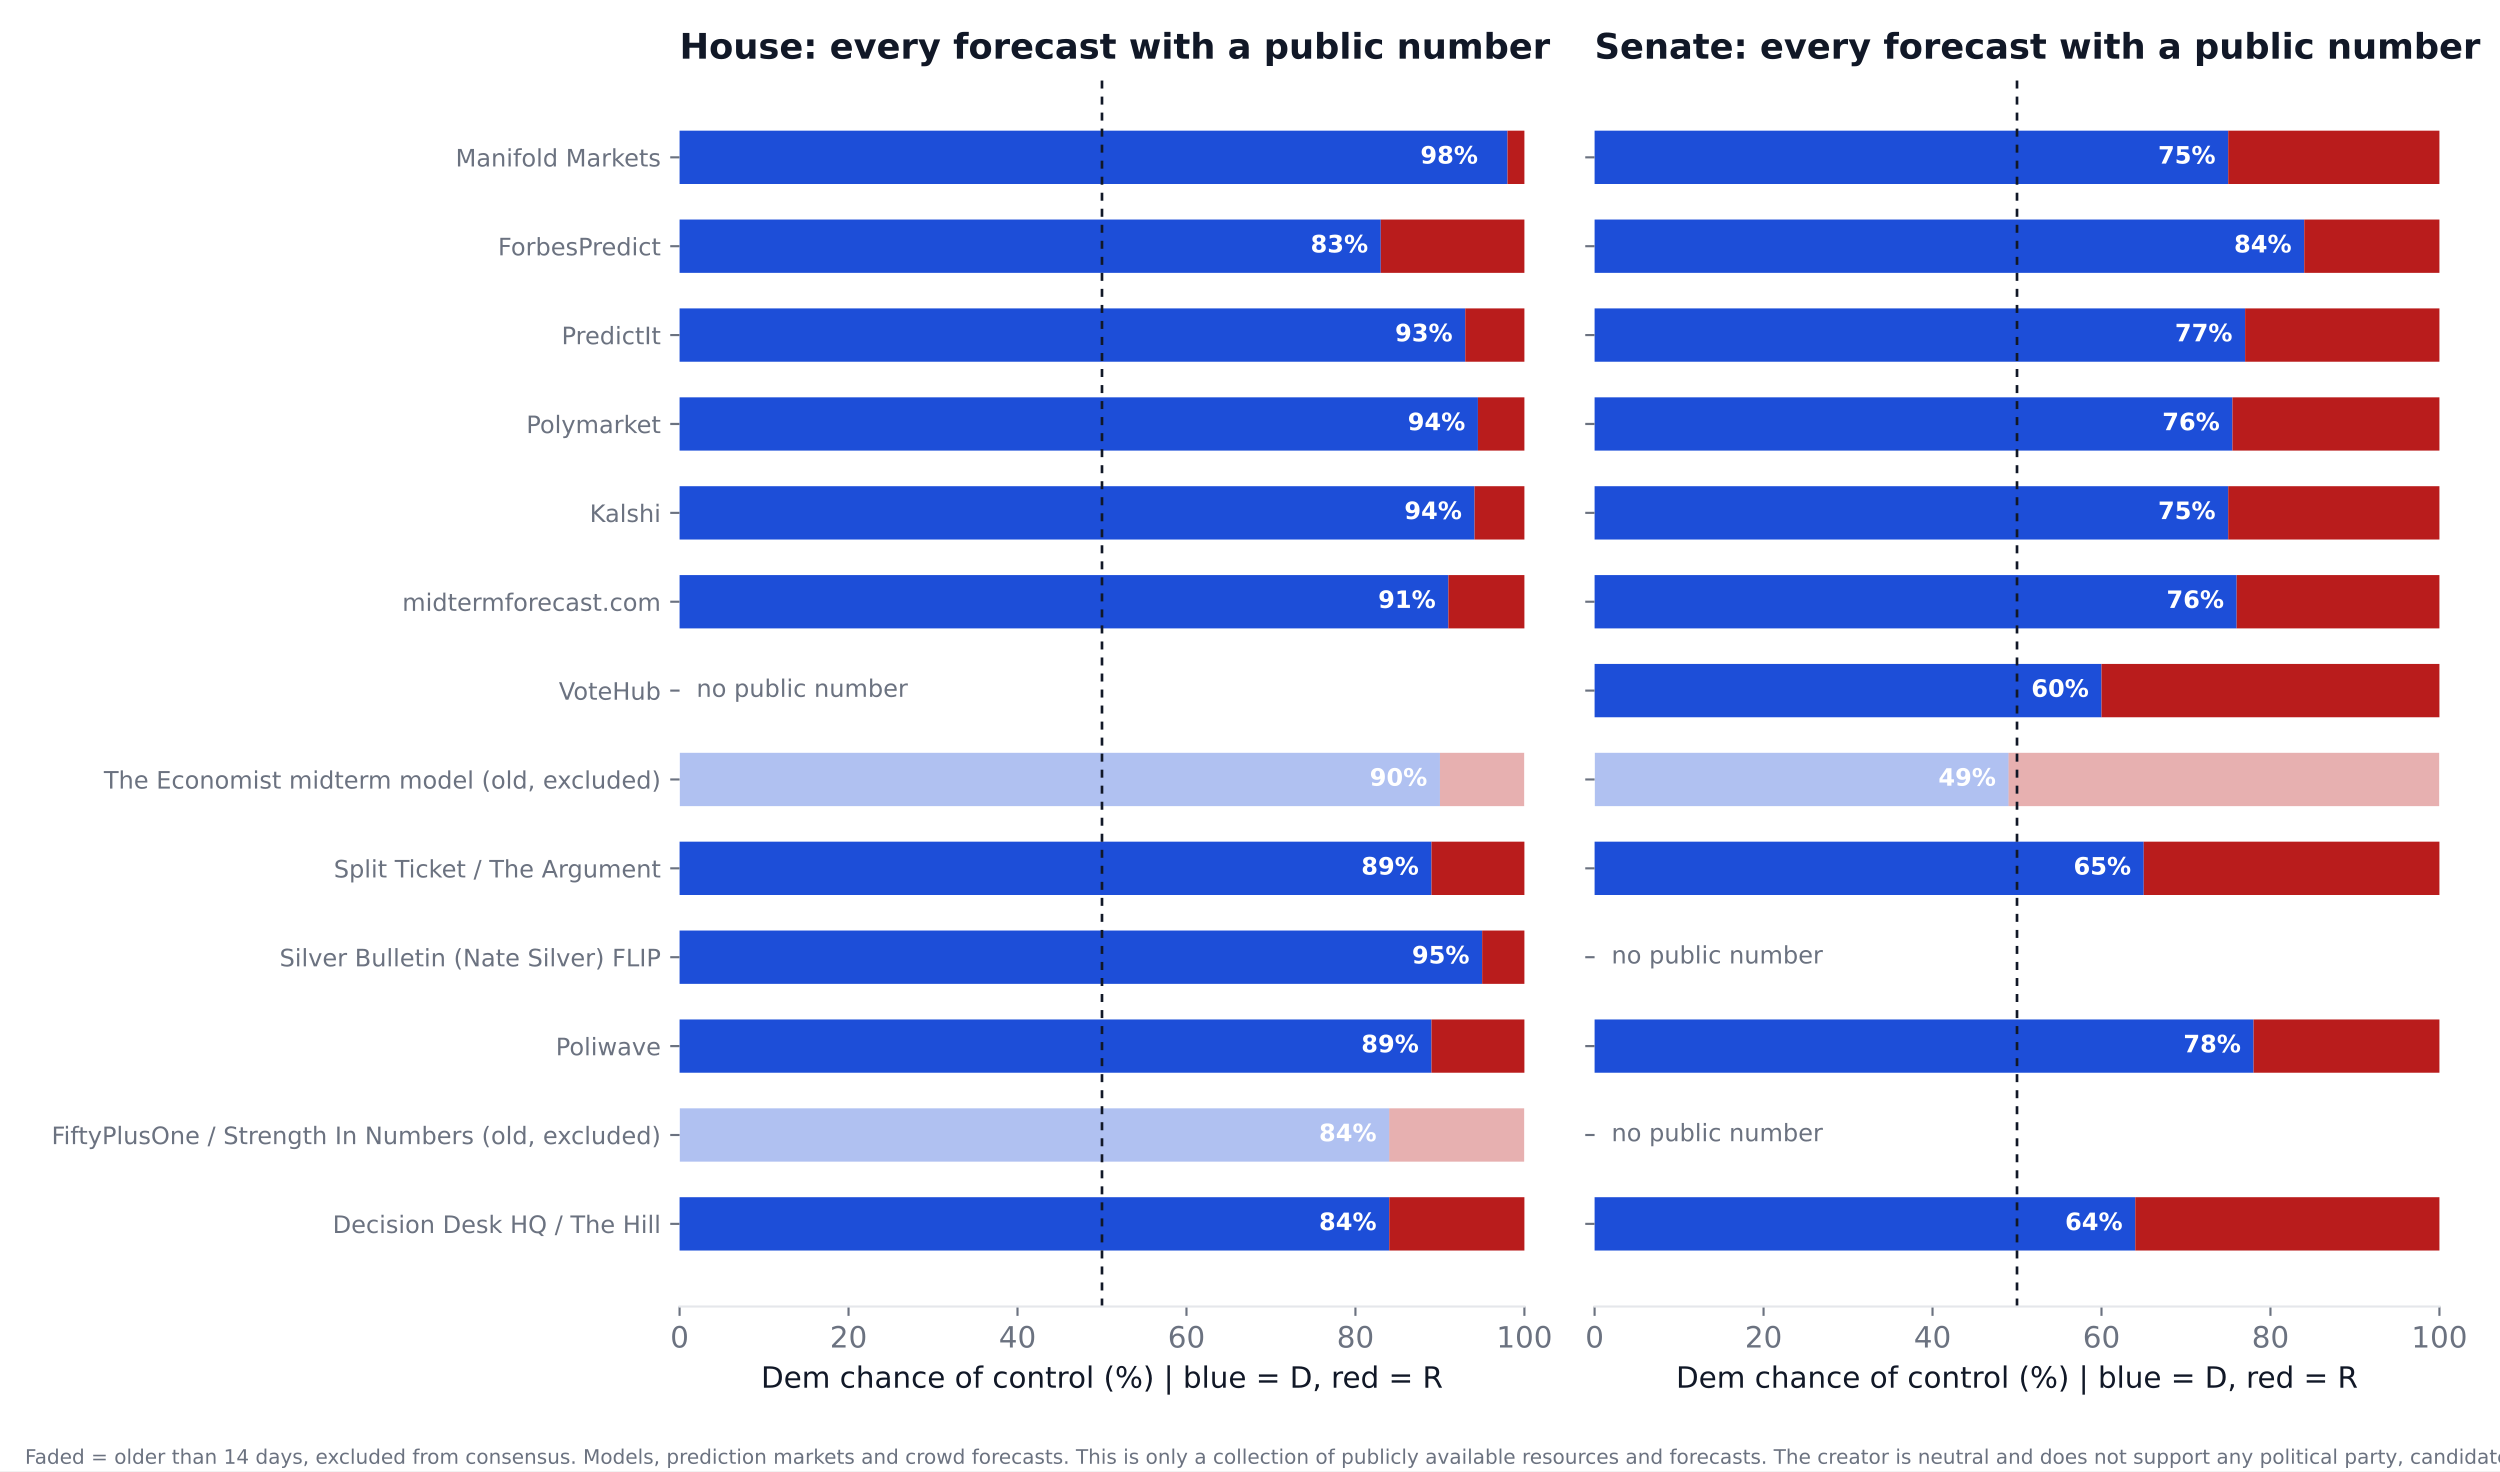
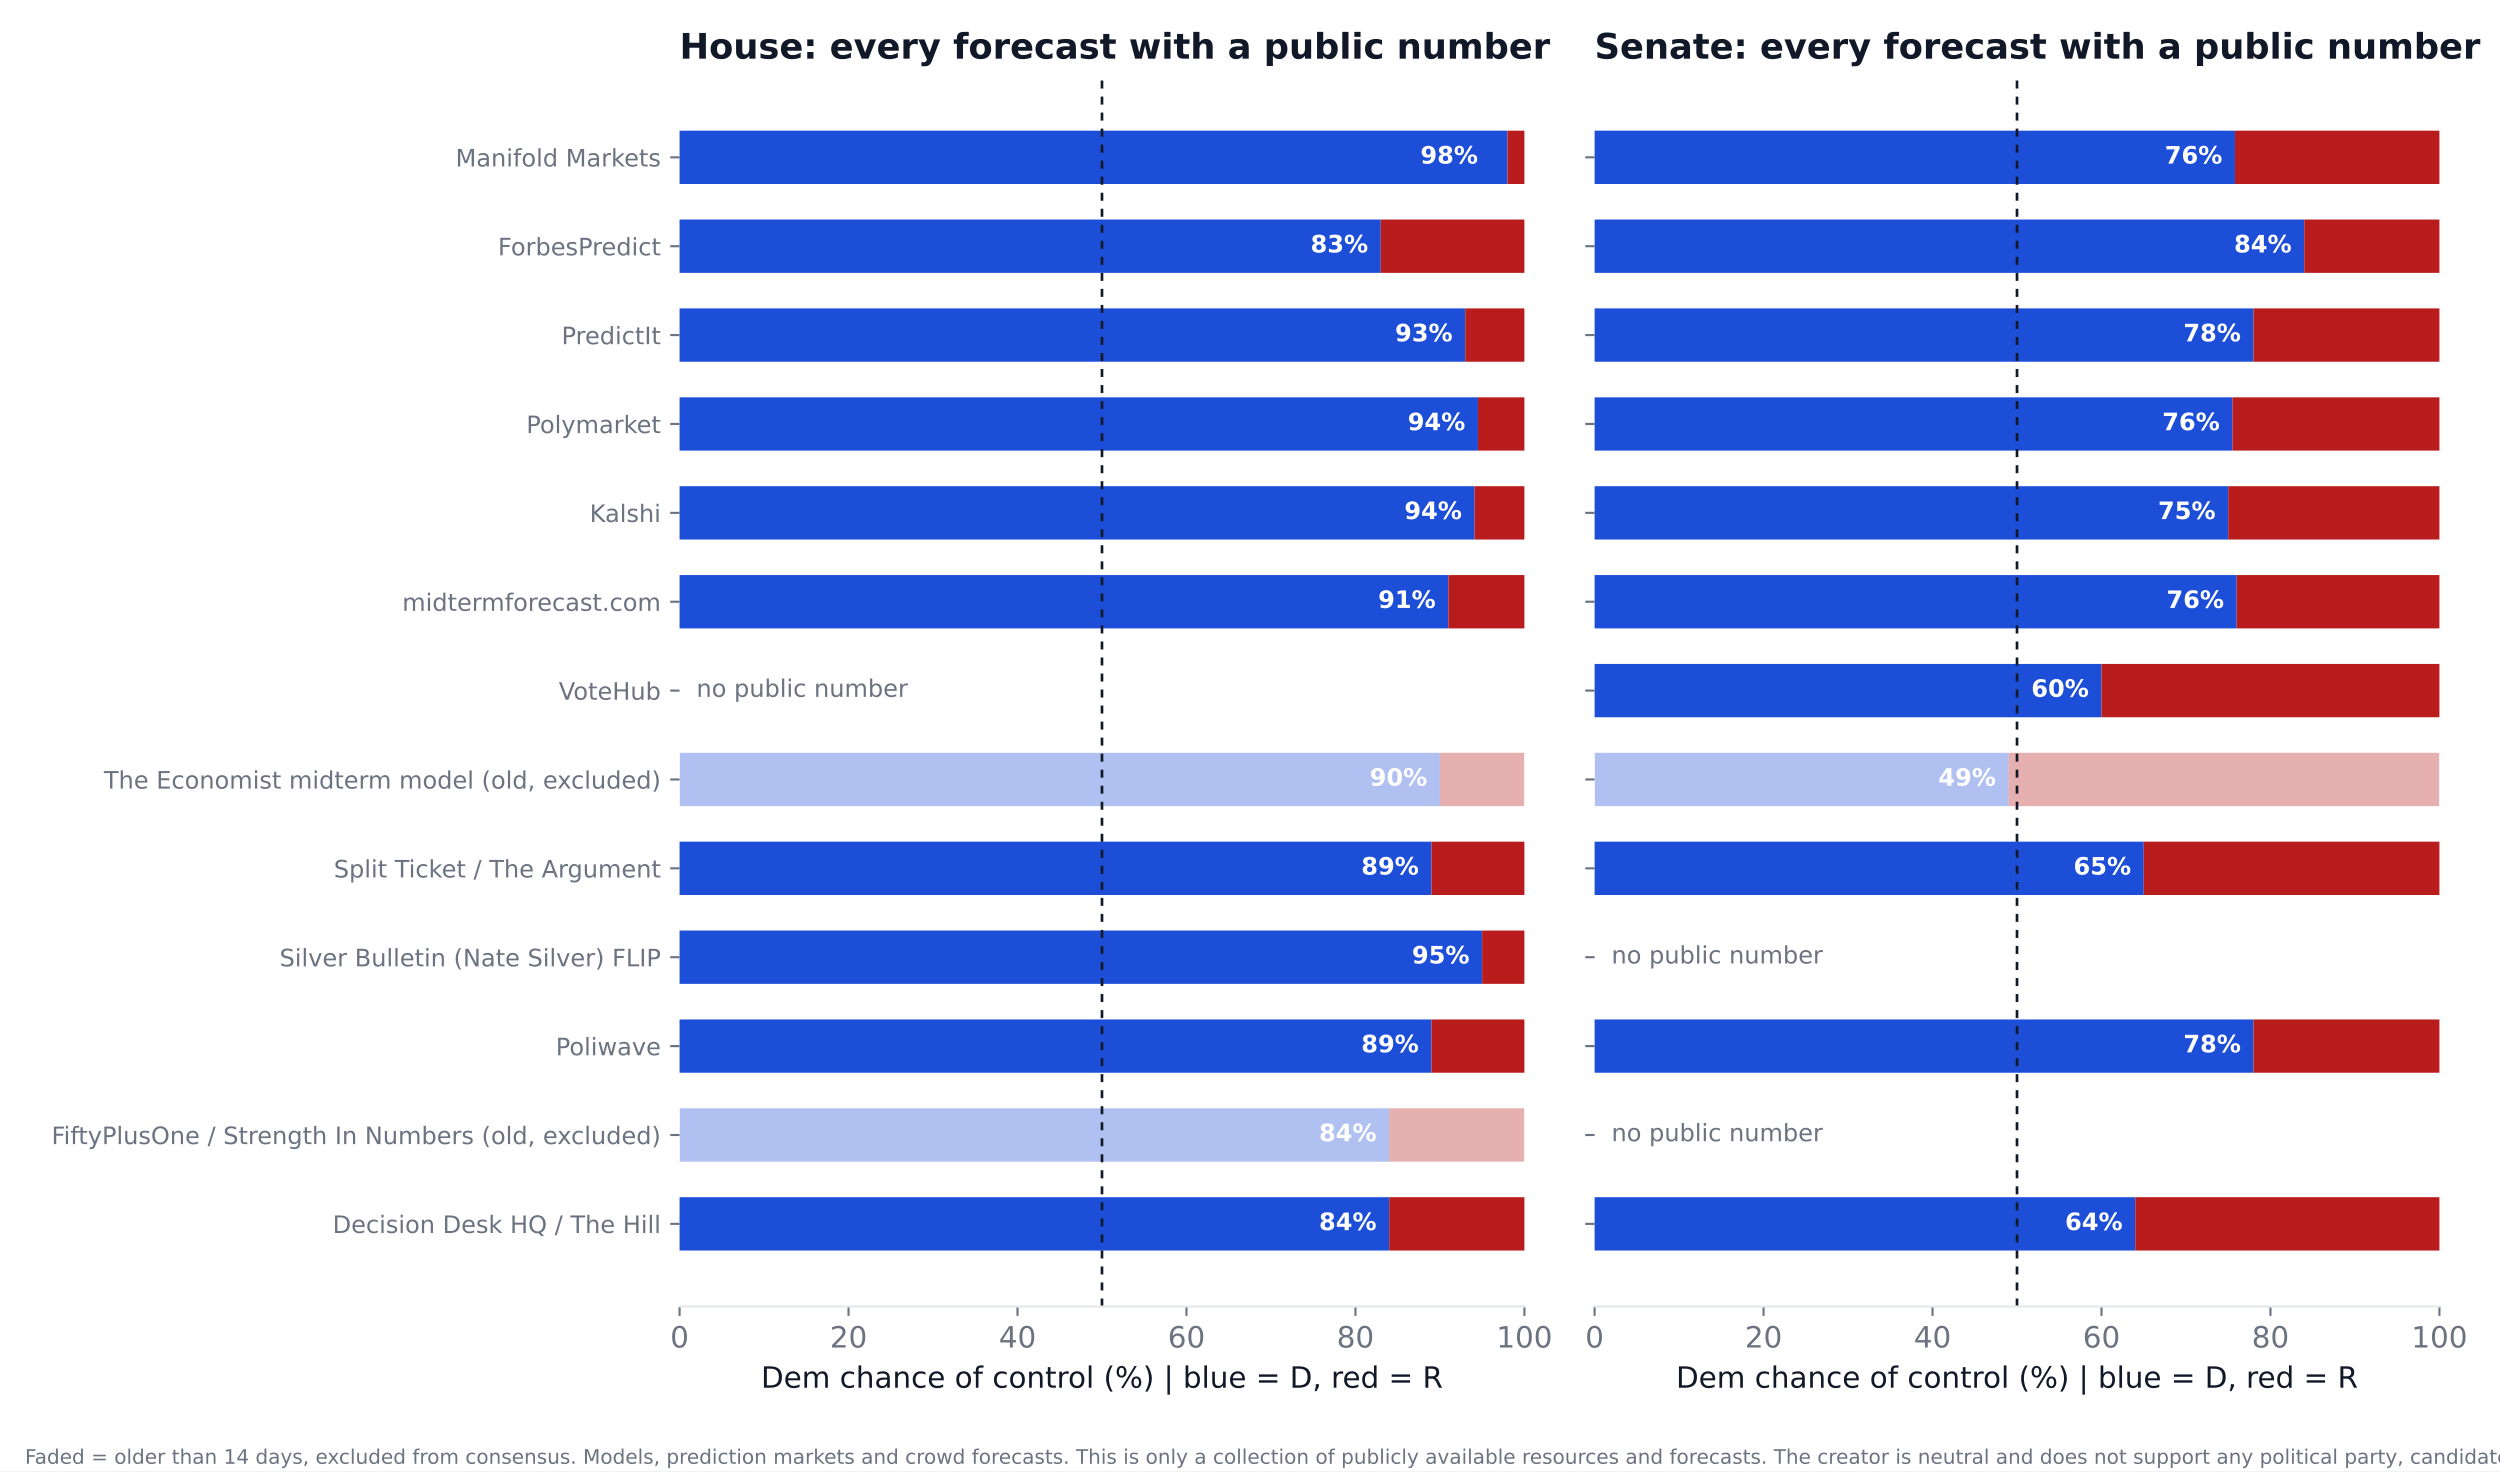
<svg xmlns="http://www.w3.org/2000/svg" xmlns:xlink="http://www.w3.org/1999/xlink" width="936pt" height="550.8pt" viewBox="0 0 936 550.8" version="1.1">
  <defs>
    <style type="text/css">*{stroke-linejoin: round; stroke-linecap: butt}</style>
  </defs>
  <g id="figure_1">
    <g id="patch_1">
      <path d="M 0 550.8  L 936 550.8  L 936 0  L 0 0  z " style="fill: #ffffff" />
    </g>
    <g id="axes_1">
      <g id="patch_2">
        <path d="M 254.433 489.159  L 570.736 489.159  L 570.736 27.96  L 254.433 27.96  z " style="fill: #ffffff" />
      </g>
      <g id="patch_3">
-         <path d="M 254.433 468.195  L 520.128 468.195  L 520.128 448.23  L 254.433 448.23  z " clip-path="url(#pb782662a9c)" style="fill: #1d4ed8" />
+         <path d="M 254.433 468.195  L 520.128 468.195  L 520.128 448.23  L 254.433 448.23  z " clip-path="url(#p905b2c087b)" style="fill: #1d4ed8" />
      </g>
      <g id="patch_4">
-         <path d="M 520.128 468.195  L 570.736 468.195  L 570.736 448.23  L 520.128 448.23  z " clip-path="url(#pb782662a9c)" style="fill: #b91c1c" />
+         <path d="M 520.128 468.195  L 570.736 468.195  L 570.736 448.23  L 520.128 448.23  z " clip-path="url(#p905b2c087b)" style="fill: #b91c1c" />
      </g>
      <g id="patch_5">
-         <path d="M 254.433 434.919  L 520.128 434.919  L 520.128 414.954  L 254.433 414.954  z " clip-path="url(#pb782662a9c)" style="fill: #1d4ed8; opacity: 0.35" />
+         <path d="M 254.433 434.919  L 520.128 434.919  L 520.128 414.954  L 254.433 414.954  z " clip-path="url(#p905b2c087b)" style="fill: #1d4ed8; opacity: 0.35" />
      </g>
      <g id="patch_6">
-         <path d="M 520.128 434.919  L 570.736 434.919  L 570.736 414.954  L 520.128 414.954  z " clip-path="url(#pb782662a9c)" style="fill: #b91c1c; opacity: 0.35" />
+         <path d="M 520.128 434.919  L 570.736 434.919  L 570.736 414.954  L 520.128 414.954  z " clip-path="url(#p905b2c087b)" style="fill: #b91c1c; opacity: 0.35" />
      </g>
      <g id="patch_7">
-         <path d="M 254.433 401.644  L 535.943 401.644  L 535.943 381.679  L 254.433 381.679  z " clip-path="url(#pb782662a9c)" style="fill: #1d4ed8" />
+         <path d="M 254.433 401.644  L 535.943 401.644  L 535.943 381.679  L 254.433 381.679  z " clip-path="url(#p905b2c087b)" style="fill: #1d4ed8" />
      </g>
      <g id="patch_8">
-         <path d="M 535.943 401.644  L 570.736 401.644  L 570.736 381.679  L 535.943 381.679  z " clip-path="url(#pb782662a9c)" style="fill: #b91c1c" />
+         <path d="M 535.943 401.644  L 570.736 401.644  L 570.736 381.679  L 535.943 381.679  z " clip-path="url(#p905b2c087b)" style="fill: #b91c1c" />
      </g>
      <g id="patch_9">
-         <path d="M 254.433 368.368  L 554.921 368.368  L 554.921 348.403  L 254.433 348.403  z " clip-path="url(#pb782662a9c)" style="fill: #1d4ed8" />
+         <path d="M 254.433 368.368  L 554.921 368.368  L 554.921 348.403  L 254.433 348.403  z " clip-path="url(#p905b2c087b)" style="fill: #1d4ed8" />
      </g>
      <g id="patch_10">
-         <path d="M 554.921 368.368  L 570.736 368.368  L 570.736 348.403  L 554.921 348.403  z " clip-path="url(#pb782662a9c)" style="fill: #b91c1c" />
+         <path d="M 554.921 368.368  L 570.736 368.368  L 570.736 348.403  L 554.921 348.403  z " clip-path="url(#p905b2c087b)" style="fill: #b91c1c" />
      </g>
      <g id="patch_11">
-         <path d="M 254.433 335.093  L 535.943 335.093  L 535.943 315.128  L 254.433 315.128  z " clip-path="url(#pb782662a9c)" style="fill: #1d4ed8" />
+         <path d="M 254.433 335.093  L 535.943 335.093  L 535.943 315.128  L 254.433 315.128  z " clip-path="url(#p905b2c087b)" style="fill: #1d4ed8" />
      </g>
      <g id="patch_12">
-         <path d="M 535.943 335.093  L 570.736 335.093  L 570.736 315.128  L 535.943 315.128  z " clip-path="url(#pb782662a9c)" style="fill: #b91c1c" />
+         <path d="M 535.943 335.093  L 570.736 335.093  L 570.736 315.128  L 535.943 315.128  z " clip-path="url(#p905b2c087b)" style="fill: #b91c1c" />
      </g>
      <g id="patch_13">
-         <path d="M 254.433 301.817  L 539.106 301.817  L 539.106 281.852  L 254.433 281.852  z " clip-path="url(#pb782662a9c)" style="fill: #1d4ed8; opacity: 0.35" />
+         <path d="M 254.433 301.817  L 539.106 301.817  L 539.106 281.852  L 254.433 281.852  z " clip-path="url(#p905b2c087b)" style="fill: #1d4ed8; opacity: 0.35" />
      </g>
      <g id="patch_14">
-         <path d="M 539.106 301.817  L 570.736 301.817  L 570.736 281.852  L 539.106 281.852  z " clip-path="url(#pb782662a9c)" style="fill: #b91c1c; opacity: 0.35" />
+         <path d="M 539.106 301.817  L 570.736 301.817  L 570.736 281.852  L 539.106 281.852  z " clip-path="url(#p905b2c087b)" style="fill: #b91c1c; opacity: 0.35" />
      </g>
      <g id="patch_15">
-         <path d="M 254.433 235.266  L 542.269 235.266  L 542.269 215.301  L 254.433 215.301  z " clip-path="url(#pb782662a9c)" style="fill: #1d4ed8" />
+         <path d="M 254.433 235.266  L 542.269 235.266  L 542.269 215.301  L 254.433 215.301  z " clip-path="url(#p905b2c087b)" style="fill: #1d4ed8" />
      </g>
      <g id="patch_16">
-         <path d="M 542.269 235.266  L 570.736 235.266  L 570.736 215.301  L 542.269 215.301  z " clip-path="url(#pb782662a9c)" style="fill: #b91c1c" />
+         <path d="M 542.269 235.266  L 570.736 235.266  L 570.736 215.301  L 542.269 215.301  z " clip-path="url(#p905b2c087b)" style="fill: #b91c1c" />
      </g>
      <g id="patch_17">
-         <path d="M 254.433 201.991  L 552.074 201.991  L 552.074 182.026  L 254.433 182.026  z " clip-path="url(#pb782662a9c)" style="fill: #1d4ed8" />
+         <path d="M 254.433 201.991  L 552.074 201.991  L 552.074 182.026  L 254.433 182.026  z " clip-path="url(#p905b2c087b)" style="fill: #1d4ed8" />
      </g>
      <g id="patch_18">
-         <path d="M 552.074 201.991  L 570.736 201.991  L 570.736 182.026  L 552.074 182.026  z " clip-path="url(#pb782662a9c)" style="fill: #b91c1c" />
+         <path d="M 552.074 201.991  L 570.736 201.991  L 570.736 182.026  L 552.074 182.026  z " clip-path="url(#p905b2c087b)" style="fill: #b91c1c" />
      </g>
      <g id="patch_19">
-         <path d="M 254.433 168.715  L 553.34 168.715  L 553.34 148.75  L 254.433 148.75  z " clip-path="url(#pb782662a9c)" style="fill: #1d4ed8" />
+         <path d="M 254.433 168.715  L 553.34 168.715  L 553.34 148.75  L 254.433 148.75  z " clip-path="url(#p905b2c087b)" style="fill: #1d4ed8" />
      </g>
      <g id="patch_20">
-         <path d="M 553.34 168.715  L 570.736 168.715  L 570.736 148.75  L 553.34 148.75  z " clip-path="url(#pb782662a9c)" style="fill: #b91c1c" />
+         <path d="M 553.34 168.715  L 570.736 168.715  L 570.736 148.75  L 553.34 148.75  z " clip-path="url(#p905b2c087b)" style="fill: #b91c1c" />
      </g>
      <g id="patch_21">
-         <path d="M 254.433 135.44  L 548.595 135.44  L 548.595 115.475  L 254.433 115.475  z " clip-path="url(#pb782662a9c)" style="fill: #1d4ed8" />
+         <path d="M 254.433 135.44  L 548.595 135.44  L 548.595 115.475  L 254.433 115.475  z " clip-path="url(#p905b2c087b)" style="fill: #1d4ed8" />
      </g>
      <g id="patch_22">
-         <path d="M 548.595 135.44  L 570.736 135.44  L 570.736 115.475  L 548.595 115.475  z " clip-path="url(#pb782662a9c)" style="fill: #b91c1c" />
+         <path d="M 548.595 135.44  L 570.736 135.44  L 570.736 115.475  L 548.595 115.475  z " clip-path="url(#p905b2c087b)" style="fill: #b91c1c" />
      </g>
      <g id="patch_23">
-         <path d="M 254.433 102.164  L 516.965 102.164  L 516.965 82.199  L 254.433 82.199  z " clip-path="url(#pb782662a9c)" style="fill: #1d4ed8" />
+         <path d="M 254.433 102.164  L 516.965 102.164  L 516.965 82.199  L 254.433 82.199  z " clip-path="url(#p905b2c087b)" style="fill: #1d4ed8" />
      </g>
      <g id="patch_24">
-         <path d="M 516.965 102.164  L 570.736 102.164  L 570.736 82.199  L 516.965 82.199  z " clip-path="url(#pb782662a9c)" style="fill: #b91c1c" />
+         <path d="M 516.965 102.164  L 570.736 102.164  L 570.736 82.199  L 516.965 82.199  z " clip-path="url(#p905b2c087b)" style="fill: #b91c1c" />
      </g>
      <g id="patch_25">
-         <path d="M 254.433 68.889  L 564.41 68.889  L 564.41 48.924  L 254.433 48.924  z " clip-path="url(#pb782662a9c)" style="fill: #1d4ed8" />
+         <path d="M 254.433 68.889  L 564.41 68.889  L 564.41 48.924  L 254.433 48.924  z " clip-path="url(#p905b2c087b)" style="fill: #1d4ed8" />
      </g>
      <g id="patch_26">
-         <path d="M 564.41 68.889  L 570.736 68.889  L 570.736 48.924  L 564.41 48.924  z " clip-path="url(#pb782662a9c)" style="fill: #b91c1c" />
+         <path d="M 564.41 68.889  L 570.736 68.889  L 570.736 48.924  L 564.41 48.924  z " clip-path="url(#p905b2c087b)" style="fill: #b91c1c" />
      </g>
      <g id="matplotlib.axis_1">
        <g id="xtick_1">
          <g id="line2d_1">
            <defs>
-               <path id="m6e9f1df479" d="M 0 0  L 0 3.5  " style="stroke: #6b7280; stroke-width: 0.8" />
+               <path id="m1b75b19d08" d="M 0 0  L 0 3.5  " style="stroke: #6b7280; stroke-width: 0.8" />
            </defs>
            <g>
-               <use xlink:href="#m6e9f1df479" x="254.433" y="489.159" style="fill: #6b7280; stroke: #6b7280; stroke-width: 0.8" />
+               <use xlink:href="#m1b75b19d08" x="254.433" y="489.159" style="fill: #6b7280; stroke: #6b7280; stroke-width: 0.8" />
            </g>
          </g>
          <g id="text_1">
            <text style="font-size: 11px; font-family: 'DejaVu Sans'; text-anchor: middle; fill: #6b7280" x="254.433" y="504.516" transform="rotate(-0 254.4325 504.516)">0</text>
          </g>
        </g>
        <g id="xtick_2">
          <g id="line2d_2">
            <g>
-               <use xlink:href="#m6e9f1df479" x="317.693" y="489.159" style="fill: #6b7280; stroke: #6b7280; stroke-width: 0.8" />
+               <use xlink:href="#m1b75b19d08" x="317.693" y="489.159" style="fill: #6b7280; stroke: #6b7280; stroke-width: 0.8" />
            </g>
          </g>
          <g id="text_2">
            <text style="font-size: 11px; font-family: 'DejaVu Sans'; text-anchor: middle; fill: #6b7280" x="317.693" y="504.516" transform="rotate(-0 317.6932 504.516)">20</text>
          </g>
        </g>
        <g id="xtick_3">
          <g id="line2d_3">
            <g>
-               <use xlink:href="#m6e9f1df479" x="380.954" y="489.159" style="fill: #6b7280; stroke: #6b7280; stroke-width: 0.8" />
+               <use xlink:href="#m1b75b19d08" x="380.954" y="489.159" style="fill: #6b7280; stroke: #6b7280; stroke-width: 0.8" />
            </g>
          </g>
          <g id="text_3">
            <text style="font-size: 11px; font-family: 'DejaVu Sans'; text-anchor: middle; fill: #6b7280" x="380.954" y="504.516" transform="rotate(-0 380.954 504.516)">40</text>
          </g>
        </g>
        <g id="xtick_4">
          <g id="line2d_4">
            <g>
-               <use xlink:href="#m6e9f1df479" x="444.215" y="489.159" style="fill: #6b7280; stroke: #6b7280; stroke-width: 0.8" />
+               <use xlink:href="#m1b75b19d08" x="444.215" y="489.159" style="fill: #6b7280; stroke: #6b7280; stroke-width: 0.8" />
            </g>
          </g>
          <g id="text_4">
            <text style="font-size: 11px; font-family: 'DejaVu Sans'; text-anchor: middle; fill: #6b7280" x="444.215" y="504.516" transform="rotate(-0 444.2147 504.516)">60</text>
          </g>
        </g>
        <g id="xtick_5">
          <g id="line2d_5">
            <g>
-               <use xlink:href="#m6e9f1df479" x="507.476" y="489.159" style="fill: #6b7280; stroke: #6b7280; stroke-width: 0.8" />
+               <use xlink:href="#m1b75b19d08" x="507.476" y="489.159" style="fill: #6b7280; stroke: #6b7280; stroke-width: 0.8" />
            </g>
          </g>
          <g id="text_5">
            <text style="font-size: 11px; font-family: 'DejaVu Sans'; text-anchor: middle; fill: #6b7280" x="507.476" y="504.516" transform="rotate(-0 507.4755 504.516)">80</text>
          </g>
        </g>
        <g id="xtick_6">
          <g id="line2d_6">
            <g>
-               <use xlink:href="#m6e9f1df479" x="570.736" y="489.159" style="fill: #6b7280; stroke: #6b7280; stroke-width: 0.8" />
+               <use xlink:href="#m1b75b19d08" x="570.736" y="489.159" style="fill: #6b7280; stroke: #6b7280; stroke-width: 0.8" />
            </g>
          </g>
          <g id="text_6">
            <text style="font-size: 11px; font-family: 'DejaVu Sans'; text-anchor: middle; fill: #6b7280" x="570.736" y="504.516" transform="rotate(-0 570.7363 504.516)">100</text>
          </g>
        </g>
        <g id="text_7">
          <text style="font-size: 11px; font-family: 'DejaVu Sans'; text-anchor: middle; fill: #111827" x="412.584" y="519.565" transform="rotate(-0 412.5844 519.565)">Dem chance of control (%)  |  blue = D, red = R</text>
        </g>
      </g>
      <g id="matplotlib.axis_2">
        <g id="ytick_1">
          <g id="line2d_7">
            <defs>
-               <path id="m981bc0b58c" d="M 0 0  L -3.5 0  " style="stroke: #6b7280; stroke-width: 0.8" />
+               <path id="m932fe91617" d="M 0 0  L -3.5 0  " style="stroke: #6b7280; stroke-width: 0.8" />
            </defs>
            <g>
-               <use xlink:href="#m981bc0b58c" x="254.433" y="458.212" style="fill: #6b7280; stroke: #6b7280; stroke-width: 0.8" />
+               <use xlink:href="#m932fe91617" x="254.433" y="458.212" style="fill: #6b7280; stroke: #6b7280; stroke-width: 0.8" />
            </g>
          </g>
          <g id="text_8">
            <text style="font-size: 9px; font-family: 'DejaVu Sans'; text-anchor: end; fill: #6b7280" x="247.433" y="461.632" transform="rotate(-0 247.4325 461.6316)">Decision Desk HQ / The Hill</text>
          </g>
        </g>
        <g id="ytick_2">
          <g id="line2d_8">
            <g>
-               <use xlink:href="#m981bc0b58c" x="254.433" y="424.937" style="fill: #6b7280; stroke: #6b7280; stroke-width: 0.8" />
+               <use xlink:href="#m932fe91617" x="254.433" y="424.937" style="fill: #6b7280; stroke: #6b7280; stroke-width: 0.8" />
            </g>
          </g>
          <g id="text_9">
            <text style="font-size: 9px; font-family: 'DejaVu Sans'; text-anchor: end; fill: #6b7280" x="247.433" y="428.356" transform="rotate(-0 247.4325 428.3561)">FiftyPlusOne / Strength In Numbers (old, excluded)</text>
          </g>
        </g>
        <g id="ytick_3">
          <g id="line2d_9">
            <g>
-               <use xlink:href="#m981bc0b58c" x="254.433" y="391.661" style="fill: #6b7280; stroke: #6b7280; stroke-width: 0.8" />
+               <use xlink:href="#m932fe91617" x="254.433" y="391.661" style="fill: #6b7280; stroke: #6b7280; stroke-width: 0.8" />
            </g>
          </g>
          <g id="text_10">
            <text style="font-size: 9px; font-family: 'DejaVu Sans'; text-anchor: end; fill: #6b7280" x="247.433" y="395.081" transform="rotate(-0 247.4325 395.0806)">Poliwave</text>
          </g>
        </g>
        <g id="ytick_4">
          <g id="line2d_10">
            <g>
-               <use xlink:href="#m981bc0b58c" x="254.433" y="358.386" style="fill: #6b7280; stroke: #6b7280; stroke-width: 0.8" />
+               <use xlink:href="#m932fe91617" x="254.433" y="358.386" style="fill: #6b7280; stroke: #6b7280; stroke-width: 0.8" />
            </g>
          </g>
          <g id="text_11">
            <text style="font-size: 9px; font-family: 'DejaVu Sans'; text-anchor: end; fill: #6b7280" x="247.433" y="361.805" transform="rotate(-0 247.4325 361.8051)">Silver Bulletin (Nate Silver) FLIP</text>
          </g>
        </g>
        <g id="ytick_5">
          <g id="line2d_11">
            <g>
-               <use xlink:href="#m981bc0b58c" x="254.433" y="325.11" style="fill: #6b7280; stroke: #6b7280; stroke-width: 0.8" />
+               <use xlink:href="#m932fe91617" x="254.433" y="325.11" style="fill: #6b7280; stroke: #6b7280; stroke-width: 0.8" />
            </g>
          </g>
          <g id="text_12">
            <text style="font-size: 9px; font-family: 'DejaVu Sans'; text-anchor: end; fill: #6b7280" x="247.433" y="328.53" transform="rotate(-0 247.4325 328.5296)">Split Ticket / The Argument</text>
          </g>
        </g>
        <g id="ytick_6">
          <g id="line2d_12">
            <g>
-               <use xlink:href="#m981bc0b58c" x="254.433" y="291.835" style="fill: #6b7280; stroke: #6b7280; stroke-width: 0.8" />
+               <use xlink:href="#m932fe91617" x="254.433" y="291.835" style="fill: #6b7280; stroke: #6b7280; stroke-width: 0.8" />
            </g>
          </g>
          <g id="text_13">
            <text style="font-size: 9px; font-family: 'DejaVu Sans'; text-anchor: end; fill: #6b7280" x="247.433" y="295.254" transform="rotate(-0 247.4325 295.2541)">The Economist midterm model (old, excluded)</text>
          </g>
        </g>
        <g id="ytick_7">
          <g id="line2d_13">
            <g>
-               <use xlink:href="#m981bc0b58c" x="254.433" y="258.559" style="fill: #6b7280; stroke: #6b7280; stroke-width: 0.8" />
+               <use xlink:href="#m932fe91617" x="254.433" y="258.559" style="fill: #6b7280; stroke: #6b7280; stroke-width: 0.8" />
            </g>
          </g>
          <g id="text_14">
            <text style="font-size: 9px; font-family: 'DejaVu Sans'; text-anchor: end; fill: #6b7280" x="247.433" y="261.979" transform="rotate(-0 247.4325 261.9786)">VoteHub</text>
          </g>
        </g>
        <g id="ytick_8">
          <g id="line2d_14">
            <g>
-               <use xlink:href="#m981bc0b58c" x="254.433" y="225.284" style="fill: #6b7280; stroke: #6b7280; stroke-width: 0.8" />
+               <use xlink:href="#m932fe91617" x="254.433" y="225.284" style="fill: #6b7280; stroke: #6b7280; stroke-width: 0.8" />
            </g>
          </g>
          <g id="text_15">
            <text style="font-size: 9px; font-family: 'DejaVu Sans'; text-anchor: end; fill: #6b7280" x="247.433" y="228.703" transform="rotate(-0 247.4325 228.7031)">midtermforecast.com</text>
          </g>
        </g>
        <g id="ytick_9">
          <g id="line2d_15">
            <g>
-               <use xlink:href="#m981bc0b58c" x="254.433" y="192.008" style="fill: #6b7280; stroke: #6b7280; stroke-width: 0.8" />
+               <use xlink:href="#m932fe91617" x="254.433" y="192.008" style="fill: #6b7280; stroke: #6b7280; stroke-width: 0.8" />
            </g>
          </g>
          <g id="text_16">
            <text style="font-size: 9px; font-family: 'DejaVu Sans'; text-anchor: end; fill: #6b7280" x="247.433" y="195.428" transform="rotate(-0 247.4325 195.4276)">Kalshi</text>
          </g>
        </g>
        <g id="ytick_10">
          <g id="line2d_16">
            <g>
-               <use xlink:href="#m981bc0b58c" x="254.433" y="158.733" style="fill: #6b7280; stroke: #6b7280; stroke-width: 0.8" />
+               <use xlink:href="#m932fe91617" x="254.433" y="158.733" style="fill: #6b7280; stroke: #6b7280; stroke-width: 0.8" />
            </g>
          </g>
          <g id="text_17">
            <text style="font-size: 9px; font-family: 'DejaVu Sans'; text-anchor: end; fill: #6b7280" x="247.433" y="162.152" transform="rotate(-0 247.4325 162.1521)">Polymarket</text>
          </g>
        </g>
        <g id="ytick_11">
          <g id="line2d_17">
            <g>
-               <use xlink:href="#m981bc0b58c" x="254.433" y="125.457" style="fill: #6b7280; stroke: #6b7280; stroke-width: 0.8" />
+               <use xlink:href="#m932fe91617" x="254.433" y="125.457" style="fill: #6b7280; stroke: #6b7280; stroke-width: 0.8" />
            </g>
          </g>
          <g id="text_18">
            <text style="font-size: 9px; font-family: 'DejaVu Sans'; text-anchor: end; fill: #6b7280" x="247.433" y="128.877" transform="rotate(-0 247.4325 128.8765)">PredictIt</text>
          </g>
        </g>
        <g id="ytick_12">
          <g id="line2d_18">
            <g>
-               <use xlink:href="#m981bc0b58c" x="254.433" y="92.182" style="fill: #6b7280; stroke: #6b7280; stroke-width: 0.8" />
+               <use xlink:href="#m932fe91617" x="254.433" y="92.182" style="fill: #6b7280; stroke: #6b7280; stroke-width: 0.8" />
            </g>
          </g>
          <g id="text_19">
            <text style="font-size: 9px; font-family: 'DejaVu Sans'; text-anchor: end; fill: #6b7280" x="247.433" y="95.601" transform="rotate(-0 247.4325 95.60103)">ForbesPredict</text>
          </g>
        </g>
        <g id="ytick_13">
          <g id="line2d_19">
            <g>
-               <use xlink:href="#m981bc0b58c" x="254.433" y="58.906" style="fill: #6b7280; stroke: #6b7280; stroke-width: 0.8" />
+               <use xlink:href="#m932fe91617" x="254.433" y="58.906" style="fill: #6b7280; stroke: #6b7280; stroke-width: 0.8" />
            </g>
          </g>
          <g id="text_20">
            <text style="font-size: 9px; font-family: 'DejaVu Sans'; text-anchor: end; fill: #6b7280" x="247.433" y="62.326" transform="rotate(-0 247.4325 62.32552)">Manifold Markets</text>
          </g>
        </g>
      </g>
      <g id="line2d_20">
-         <path d="M 412.584 489.159  L 412.584 27.96  " clip-path="url(#pb782662a9c)" style="fill: none; stroke-dasharray: 3,3; stroke-dashoffset: 0; stroke: #111827" />
+         <path d="M 412.584 489.159  L 412.584 27.96  " clip-path="url(#p905b2c087b)" style="fill: none; stroke-dasharray: 3,3; stroke-dashoffset: 0; stroke: #111827" />
      </g>
      <g id="patch_27">
        <path d="M 254.433 489.159  L 570.736 489.159  " style="fill: none; stroke: #e5e7eb; stroke-width: 0.8; stroke-linejoin: miter; stroke-linecap: square" />
      </g>
      <g id="text_21">
        <text style="font-weight: 700; font-size: 9px; font-family: 'DejaVu Sans'; text-anchor: end; fill: #ffffff" x="515.383" y="460.55" transform="rotate(-0 515.3831 460.5502)">84%</text>
      </g>
      <g id="text_22">
        <text style="font-weight: 700; font-size: 9px; font-family: 'DejaVu Sans'; text-anchor: end; fill: #ffffff" x="515.383" y="427.275" transform="rotate(-0 515.3831 427.2747)">84%</text>
      </g>
      <g id="text_23">
        <text style="font-weight: 700; font-size: 9px; font-family: 'DejaVu Sans'; text-anchor: end; fill: #ffffff" x="531.198" y="393.999" transform="rotate(-0 531.1983 393.9992)">89%</text>
      </g>
      <g id="text_24">
        <text style="font-weight: 700; font-size: 9px; font-family: 'DejaVu Sans'; text-anchor: end; fill: #ffffff" x="550.177" y="360.724" transform="rotate(-0 550.1765 360.7237)">95%</text>
      </g>
      <g id="text_25">
        <text style="font-weight: 700; font-size: 9px; font-family: 'DejaVu Sans'; text-anchor: end; fill: #ffffff" x="531.198" y="327.448" transform="rotate(-0 531.1983 327.4482)">89%</text>
      </g>
      <g id="text_26">
        <text style="font-weight: 700; font-size: 9px; font-family: 'DejaVu Sans'; text-anchor: end; fill: #ffffff" x="534.361" y="294.173" transform="rotate(-0 534.3613 294.1727)">90%</text>
      </g>
      <g id="text_27">
        <text style="font-size: 9px; font-family: 'DejaVu Sans'; text-anchor: start; fill: #6b7280" x="260.759" y="260.898" transform="rotate(-0 260.7586 260.8975)">no public number</text>
      </g>
      <g id="text_28">
        <text style="font-weight: 700; font-size: 9px; font-family: 'DejaVu Sans'; text-anchor: end; fill: #ffffff" x="537.524" y="227.622" transform="rotate(-0 537.5244 227.6217)">91%</text>
      </g>
      <g id="text_29">
        <text style="font-weight: 700; font-size: 9px; font-family: 'DejaVu Sans'; text-anchor: end; fill: #ffffff" x="547.33" y="194.346" transform="rotate(-0 547.3298 194.3462)">94%</text>
      </g>
      <g id="text_30">
        <text style="font-weight: 700; font-size: 9px; font-family: 'DejaVu Sans'; text-anchor: end; fill: #ffffff" x="548.595" y="161.071" transform="rotate(-0 548.595 161.0706)">94%</text>
      </g>
      <g id="text_31">
        <text style="font-weight: 700; font-size: 9px; font-family: 'DejaVu Sans'; text-anchor: end; fill: #ffffff" x="543.85" y="127.795" transform="rotate(-0 543.8504 127.7951)">93%</text>
      </g>
      <g id="text_32">
        <text style="font-weight: 700; font-size: 9px; font-family: 'DejaVu Sans'; text-anchor: end; fill: #ffffff" x="512.22" y="94.52" transform="rotate(-0 512.2201 94.51963)">83%</text>
      </g>
      <g id="text_33">
        <text style="font-weight: 700; font-size: 9px; font-family: 'DejaVu Sans'; text-anchor: end; fill: #ffffff" x="553.34" y="61.244" transform="rotate(-0 553.3395 61.24412)">98%</text>
      </g>
      <g id="text_34">
        <text style="font-weight: 700; font-size: 13.2px; font-family: 'DejaVu Sans'; text-anchor: start; fill: #111827" x="254.433" y="21.96" transform="rotate(-0 254.4325 21.96)">House: every forecast with a public number</text>
      </g>
    </g>
    <g id="axes_2">
      <g id="patch_28">
        <path d="M 597.016 489.159  L 913.32 489.159  L 913.32 27.96  L 597.016 27.96  z " style="fill: #ffffff" />
      </g>
      <g id="patch_29">
-         <path d="M 597.016 468.195  L 799.451 468.195  L 799.451 448.23  L 597.016 448.23  z " clip-path="url(#pbdf1320747)" style="fill: #1d4ed8" />
+         <path d="M 597.016 468.195  L 799.451 468.195  L 799.451 448.23  L 597.016 448.23  z " clip-path="url(#pc228603a50)" style="fill: #1d4ed8" />
      </g>
      <g id="patch_30">
-         <path d="M 799.451 468.195  L 913.32 468.195  L 913.32 448.23  L 799.451 448.23  z " clip-path="url(#pbdf1320747)" style="fill: #b91c1c" />
+         <path d="M 799.451 468.195  L 913.32 468.195  L 913.32 448.23  L 799.451 448.23  z " clip-path="url(#pc228603a50)" style="fill: #b91c1c" />
      </g>
      <g id="patch_31">
-         <path d="M 597.016 401.644  L 843.733 401.644  L 843.733 381.679  L 597.016 381.679  z " clip-path="url(#pbdf1320747)" style="fill: #1d4ed8" />
+         <path d="M 597.016 401.644  L 843.733 401.644  L 843.733 381.679  L 597.016 381.679  z " clip-path="url(#pc228603a50)" style="fill: #1d4ed8" />
      </g>
      <g id="patch_32">
-         <path d="M 843.733 401.644  L 913.32 401.644  L 913.32 381.679  L 843.733 381.679  z " clip-path="url(#pbdf1320747)" style="fill: #b91c1c" />
+         <path d="M 843.733 401.644  L 913.32 401.644  L 913.32 381.679  L 843.733 381.679  z " clip-path="url(#pc228603a50)" style="fill: #b91c1c" />
      </g>
      <g id="patch_33">
-         <path d="M 597.016 335.093  L 802.614 335.093  L 802.614 315.128  L 597.016 315.128  z " clip-path="url(#pbdf1320747)" style="fill: #1d4ed8" />
+         <path d="M 597.016 335.093  L 802.614 335.093  L 802.614 315.128  L 597.016 315.128  z " clip-path="url(#pc228603a50)" style="fill: #1d4ed8" />
      </g>
      <g id="patch_34">
-         <path d="M 802.614 335.093  L 913.32 335.093  L 913.32 315.128  L 802.614 315.128  z " clip-path="url(#pbdf1320747)" style="fill: #b91c1c" />
+         <path d="M 802.614 335.093  L 913.32 335.093  L 913.32 315.128  L 802.614 315.128  z " clip-path="url(#pc228603a50)" style="fill: #b91c1c" />
      </g>
      <g id="patch_35">
-         <path d="M 597.016 301.817  L 752.005 301.817  L 752.005 281.852  L 597.016 281.852  z " clip-path="url(#pbdf1320747)" style="fill: #1d4ed8; opacity: 0.35" />
+         <path d="M 597.016 301.817  L 752.005 301.817  L 752.005 281.852  L 597.016 281.852  z " clip-path="url(#pc228603a50)" style="fill: #1d4ed8; opacity: 0.35" />
      </g>
      <g id="patch_36">
-         <path d="M 752.005 301.817  L 913.32 301.817  L 913.32 281.852  L 752.005 281.852  z " clip-path="url(#pbdf1320747)" style="fill: #b91c1c; opacity: 0.35" />
+         <path d="M 752.005 301.817  L 913.32 301.817  L 913.32 281.852  L 752.005 281.852  z " clip-path="url(#pc228603a50)" style="fill: #b91c1c; opacity: 0.35" />
      </g>
      <g id="patch_37">
-         <path d="M 597.016 268.542  L 786.798 268.542  L 786.798 248.577  L 597.016 248.577  z " clip-path="url(#pbdf1320747)" style="fill: #1d4ed8" />
+         <path d="M 597.016 268.542  L 786.798 268.542  L 786.798 248.577  L 597.016 248.577  z " clip-path="url(#pc228603a50)" style="fill: #1d4ed8" />
      </g>
      <g id="patch_38">
-         <path d="M 786.798 268.542  L 913.32 268.542  L 913.32 248.577  L 786.798 248.577  z " clip-path="url(#pbdf1320747)" style="fill: #b91c1c" />
+         <path d="M 786.798 268.542  L 913.32 268.542  L 913.32 248.577  L 786.798 248.577  z " clip-path="url(#pc228603a50)" style="fill: #b91c1c" />
      </g>
      <g id="patch_39">
-         <path d="M 597.016 235.266  L 837.407 235.266  L 837.407 215.301  L 597.016 215.301  z " clip-path="url(#pbdf1320747)" style="fill: #1d4ed8" />
+         <path d="M 597.016 235.266  L 837.407 235.266  L 837.407 215.301  L 597.016 215.301  z " clip-path="url(#pc228603a50)" style="fill: #1d4ed8" />
      </g>
      <g id="patch_40">
-         <path d="M 837.407 235.266  L 913.32 235.266  L 913.32 215.301  L 837.407 215.301  z " clip-path="url(#pbdf1320747)" style="fill: #b91c1c" />
+         <path d="M 837.407 235.266  L 913.32 235.266  L 913.32 215.301  L 837.407 215.301  z " clip-path="url(#pc228603a50)" style="fill: #b91c1c" />
      </g>
      <g id="patch_41">
-         <path d="M 597.016 201.991  L 834.244 201.991  L 834.244 182.026  L 597.016 182.026  z " clip-path="url(#pbdf1320747)" style="fill: #1d4ed8" />
+         <path d="M 597.016 201.991  L 834.244 201.991  L 834.244 182.026  L 597.016 182.026  z " clip-path="url(#pc228603a50)" style="fill: #1d4ed8" />
      </g>
      <g id="patch_42">
-         <path d="M 834.244 201.991  L 913.32 201.991  L 913.32 182.026  L 834.244 182.026  z " clip-path="url(#pbdf1320747)" style="fill: #b91c1c" />
+         <path d="M 834.244 201.991  L 913.32 201.991  L 913.32 182.026  L 834.244 182.026  z " clip-path="url(#pc228603a50)" style="fill: #b91c1c" />
      </g>
      <g id="patch_43">
-         <path d="M 597.016 168.715  L 835.826 168.715  L 835.826 148.75  L 597.016 148.75  z " clip-path="url(#pbdf1320747)" style="fill: #1d4ed8" />
+         <path d="M 597.016 168.715  L 835.826 168.715  L 835.826 148.75  L 597.016 148.75  z " clip-path="url(#pc228603a50)" style="fill: #1d4ed8" />
      </g>
      <g id="patch_44">
-         <path d="M 835.826 168.715  L 913.32 168.715  L 913.32 148.75  L 835.826 148.75  z " clip-path="url(#pbdf1320747)" style="fill: #b91c1c" />
+         <path d="M 835.826 168.715  L 913.32 168.715  L 913.32 148.75  L 835.826 148.75  z " clip-path="url(#pc228603a50)" style="fill: #b91c1c" />
      </g>
      <g id="patch_45">
-         <path d="M 597.016 135.44  L 840.57 135.44  L 840.57 115.475  L 597.016 115.475  z " clip-path="url(#pbdf1320747)" style="fill: #1d4ed8" />
+         <path d="M 597.016 135.44  L 843.733 135.44  L 843.733 115.475  L 597.016 115.475  z " clip-path="url(#pc228603a50)" style="fill: #1d4ed8" />
      </g>
      <g id="patch_46">
-         <path d="M 840.57 135.44  L 913.32 135.44  L 913.32 115.475  L 840.57 115.475  z " clip-path="url(#pbdf1320747)" style="fill: #b91c1c" />
+         <path d="M 843.733 135.44  L 913.32 135.44  L 913.32 115.475  L 843.733 115.475  z " clip-path="url(#pc228603a50)" style="fill: #b91c1c" />
      </g>
      <g id="patch_47">
-         <path d="M 597.016 102.164  L 862.711 102.164  L 862.711 82.199  L 597.016 82.199  z " clip-path="url(#pbdf1320747)" style="fill: #1d4ed8" />
+         <path d="M 597.016 102.164  L 862.711 102.164  L 862.711 82.199  L 597.016 82.199  z " clip-path="url(#pc228603a50)" style="fill: #1d4ed8" />
      </g>
      <g id="patch_48">
-         <path d="M 862.711 102.164  L 913.32 102.164  L 913.32 82.199  L 862.711 82.199  z " clip-path="url(#pbdf1320747)" style="fill: #b91c1c" />
+         <path d="M 862.711 102.164  L 913.32 102.164  L 913.32 82.199  L 862.711 82.199  z " clip-path="url(#pc228603a50)" style="fill: #b91c1c" />
      </g>
      <g id="patch_49">
-         <path d="M 597.016 68.889  L 834.244 68.889  L 834.244 48.924  L 597.016 48.924  z " clip-path="url(#pbdf1320747)" style="fill: #1d4ed8" />
+         <path d="M 597.016 68.889  L 836.774 68.889  L 836.774 48.924  L 597.016 48.924  z " clip-path="url(#pc228603a50)" style="fill: #1d4ed8" />
      </g>
      <g id="patch_50">
-         <path d="M 834.244 68.889  L 913.32 68.889  L 913.32 48.924  L 834.244 48.924  z " clip-path="url(#pbdf1320747)" style="fill: #b91c1c" />
+         <path d="M 836.774 68.889  L 913.32 68.889  L 913.32 48.924  L 836.774 48.924  z " clip-path="url(#pc228603a50)" style="fill: #b91c1c" />
      </g>
      <g id="matplotlib.axis_3">
        <g id="xtick_7">
          <g id="line2d_21">
            <g>
-               <use xlink:href="#m6e9f1df479" x="597.016" y="489.159" style="fill: #6b7280; stroke: #6b7280; stroke-width: 0.8" />
+               <use xlink:href="#m1b75b19d08" x="597.016" y="489.159" style="fill: #6b7280; stroke: #6b7280; stroke-width: 0.8" />
            </g>
          </g>
          <g id="text_35">
            <text style="font-size: 11px; font-family: 'DejaVu Sans'; text-anchor: middle; fill: #6b7280" x="597.016" y="504.516" transform="rotate(-0 597.0163 504.516)">0</text>
          </g>
        </g>
        <g id="xtick_8">
          <g id="line2d_22">
            <g>
-               <use xlink:href="#m6e9f1df479" x="660.277" y="489.159" style="fill: #6b7280; stroke: #6b7280; stroke-width: 0.8" />
+               <use xlink:href="#m1b75b19d08" x="660.277" y="489.159" style="fill: #6b7280; stroke: #6b7280; stroke-width: 0.8" />
            </g>
          </g>
          <g id="text_36">
            <text style="font-size: 11px; font-family: 'DejaVu Sans'; text-anchor: middle; fill: #6b7280" x="660.277" y="504.516" transform="rotate(-0 660.277 504.516)">20</text>
          </g>
        </g>
        <g id="xtick_9">
          <g id="line2d_23">
            <g>
-               <use xlink:href="#m6e9f1df479" x="723.538" y="489.159" style="fill: #6b7280; stroke: #6b7280; stroke-width: 0.8" />
+               <use xlink:href="#m1b75b19d08" x="723.538" y="489.159" style="fill: #6b7280; stroke: #6b7280; stroke-width: 0.8" />
            </g>
          </g>
          <g id="text_37">
            <text style="font-size: 11px; font-family: 'DejaVu Sans'; text-anchor: middle; fill: #6b7280" x="723.538" y="504.516" transform="rotate(-0 723.5377 504.516)">40</text>
          </g>
        </g>
        <g id="xtick_10">
          <g id="line2d_24">
            <g>
-               <use xlink:href="#m6e9f1df479" x="786.798" y="489.159" style="fill: #6b7280; stroke: #6b7280; stroke-width: 0.8" />
+               <use xlink:href="#m1b75b19d08" x="786.798" y="489.159" style="fill: #6b7280; stroke: #6b7280; stroke-width: 0.8" />
            </g>
          </g>
          <g id="text_38">
            <text style="font-size: 11px; font-family: 'DejaVu Sans'; text-anchor: middle; fill: #6b7280" x="786.798" y="504.516" transform="rotate(-0 786.7985 504.516)">60</text>
          </g>
        </g>
        <g id="xtick_11">
          <g id="line2d_25">
            <g>
-               <use xlink:href="#m6e9f1df479" x="850.059" y="489.159" style="fill: #6b7280; stroke: #6b7280; stroke-width: 0.8" />
+               <use xlink:href="#m1b75b19d08" x="850.059" y="489.159" style="fill: #6b7280; stroke: #6b7280; stroke-width: 0.8" />
            </g>
          </g>
          <g id="text_39">
            <text style="font-size: 11px; font-family: 'DejaVu Sans'; text-anchor: middle; fill: #6b7280" x="850.059" y="504.516" transform="rotate(-0 850.0593 504.516)">80</text>
          </g>
        </g>
        <g id="xtick_12">
          <g id="line2d_26">
            <g>
-               <use xlink:href="#m6e9f1df479" x="913.32" y="489.159" style="fill: #6b7280; stroke: #6b7280; stroke-width: 0.8" />
+               <use xlink:href="#m1b75b19d08" x="913.32" y="489.159" style="fill: #6b7280; stroke: #6b7280; stroke-width: 0.8" />
            </g>
          </g>
          <g id="text_40">
            <text style="font-size: 11px; font-family: 'DejaVu Sans'; text-anchor: middle; fill: #6b7280" x="913.32" y="504.516" transform="rotate(-0 913.32 504.516)">100</text>
          </g>
        </g>
        <g id="text_41">
          <text style="font-size: 11px; font-family: 'DejaVu Sans'; text-anchor: middle; fill: #111827" x="755.168" y="519.565" transform="rotate(-0 755.1681 519.565)">Dem chance of control (%)  |  blue = D, red = R</text>
        </g>
      </g>
      <g id="matplotlib.axis_4">
        <g id="ytick_14">
          <g id="line2d_27">
            <g>
-               <use xlink:href="#m981bc0b58c" x="597.016" y="458.212" style="fill: #6b7280; stroke: #6b7280; stroke-width: 0.8" />
+               <use xlink:href="#m932fe91617" x="597.016" y="458.212" style="fill: #6b7280; stroke: #6b7280; stroke-width: 0.8" />
            </g>
          </g>
        </g>
        <g id="ytick_15">
          <g id="line2d_28">
            <g>
-               <use xlink:href="#m981bc0b58c" x="597.016" y="424.937" style="fill: #6b7280; stroke: #6b7280; stroke-width: 0.8" />
+               <use xlink:href="#m932fe91617" x="597.016" y="424.937" style="fill: #6b7280; stroke: #6b7280; stroke-width: 0.8" />
            </g>
          </g>
        </g>
        <g id="ytick_16">
          <g id="line2d_29">
            <g>
-               <use xlink:href="#m981bc0b58c" x="597.016" y="391.661" style="fill: #6b7280; stroke: #6b7280; stroke-width: 0.8" />
+               <use xlink:href="#m932fe91617" x="597.016" y="391.661" style="fill: #6b7280; stroke: #6b7280; stroke-width: 0.8" />
            </g>
          </g>
        </g>
        <g id="ytick_17">
          <g id="line2d_30">
            <g>
-               <use xlink:href="#m981bc0b58c" x="597.016" y="358.386" style="fill: #6b7280; stroke: #6b7280; stroke-width: 0.8" />
+               <use xlink:href="#m932fe91617" x="597.016" y="358.386" style="fill: #6b7280; stroke: #6b7280; stroke-width: 0.8" />
            </g>
          </g>
        </g>
        <g id="ytick_18">
          <g id="line2d_31">
            <g>
-               <use xlink:href="#m981bc0b58c" x="597.016" y="325.11" style="fill: #6b7280; stroke: #6b7280; stroke-width: 0.8" />
+               <use xlink:href="#m932fe91617" x="597.016" y="325.11" style="fill: #6b7280; stroke: #6b7280; stroke-width: 0.8" />
            </g>
          </g>
        </g>
        <g id="ytick_19">
          <g id="line2d_32">
            <g>
-               <use xlink:href="#m981bc0b58c" x="597.016" y="291.835" style="fill: #6b7280; stroke: #6b7280; stroke-width: 0.8" />
+               <use xlink:href="#m932fe91617" x="597.016" y="291.835" style="fill: #6b7280; stroke: #6b7280; stroke-width: 0.8" />
            </g>
          </g>
        </g>
        <g id="ytick_20">
          <g id="line2d_33">
            <g>
-               <use xlink:href="#m981bc0b58c" x="597.016" y="258.559" style="fill: #6b7280; stroke: #6b7280; stroke-width: 0.8" />
+               <use xlink:href="#m932fe91617" x="597.016" y="258.559" style="fill: #6b7280; stroke: #6b7280; stroke-width: 0.8" />
            </g>
          </g>
        </g>
        <g id="ytick_21">
          <g id="line2d_34">
            <g>
-               <use xlink:href="#m981bc0b58c" x="597.016" y="225.284" style="fill: #6b7280; stroke: #6b7280; stroke-width: 0.8" />
+               <use xlink:href="#m932fe91617" x="597.016" y="225.284" style="fill: #6b7280; stroke: #6b7280; stroke-width: 0.8" />
            </g>
          </g>
        </g>
        <g id="ytick_22">
          <g id="line2d_35">
            <g>
-               <use xlink:href="#m981bc0b58c" x="597.016" y="192.008" style="fill: #6b7280; stroke: #6b7280; stroke-width: 0.8" />
+               <use xlink:href="#m932fe91617" x="597.016" y="192.008" style="fill: #6b7280; stroke: #6b7280; stroke-width: 0.8" />
            </g>
          </g>
        </g>
        <g id="ytick_23">
          <g id="line2d_36">
            <g>
-               <use xlink:href="#m981bc0b58c" x="597.016" y="158.733" style="fill: #6b7280; stroke: #6b7280; stroke-width: 0.8" />
+               <use xlink:href="#m932fe91617" x="597.016" y="158.733" style="fill: #6b7280; stroke: #6b7280; stroke-width: 0.8" />
            </g>
          </g>
        </g>
        <g id="ytick_24">
          <g id="line2d_37">
            <g>
-               <use xlink:href="#m981bc0b58c" x="597.016" y="125.457" style="fill: #6b7280; stroke: #6b7280; stroke-width: 0.8" />
+               <use xlink:href="#m932fe91617" x="597.016" y="125.457" style="fill: #6b7280; stroke: #6b7280; stroke-width: 0.8" />
            </g>
          </g>
        </g>
        <g id="ytick_25">
          <g id="line2d_38">
            <g>
-               <use xlink:href="#m981bc0b58c" x="597.016" y="92.182" style="fill: #6b7280; stroke: #6b7280; stroke-width: 0.8" />
+               <use xlink:href="#m932fe91617" x="597.016" y="92.182" style="fill: #6b7280; stroke: #6b7280; stroke-width: 0.8" />
            </g>
          </g>
        </g>
        <g id="ytick_26">
          <g id="line2d_39">
            <g>
-               <use xlink:href="#m981bc0b58c" x="597.016" y="58.906" style="fill: #6b7280; stroke: #6b7280; stroke-width: 0.8" />
+               <use xlink:href="#m932fe91617" x="597.016" y="58.906" style="fill: #6b7280; stroke: #6b7280; stroke-width: 0.8" />
            </g>
          </g>
        </g>
      </g>
      <g id="line2d_40">
-         <path d="M 755.168 489.159  L 755.168 27.96  " clip-path="url(#pbdf1320747)" style="fill: none; stroke-dasharray: 3,3; stroke-dashoffset: 0; stroke: #111827" />
+         <path d="M 755.168 489.159  L 755.168 27.96  " clip-path="url(#pc228603a50)" style="fill: none; stroke-dasharray: 3,3; stroke-dashoffset: 0; stroke: #111827" />
      </g>
      <g id="patch_51">
        <path d="M 597.016 489.159  L 913.32 489.159  " style="fill: none; stroke: #e5e7eb; stroke-width: 0.8; stroke-linejoin: miter; stroke-linecap: square" />
      </g>
      <g id="text_42">
        <text style="font-weight: 700; font-size: 9px; font-family: 'DejaVu Sans'; text-anchor: end; fill: #ffffff" x="794.706" y="460.55" transform="rotate(-0 794.7061 460.5502)">64%</text>
      </g>
      <g id="text_43">
        <text style="font-size: 9px; font-family: 'DejaVu Sans'; text-anchor: start; fill: #6b7280" x="603.342" y="427.275" transform="rotate(-0 603.3423 427.2751)">no public number</text>
      </g>
      <g id="text_44">
        <text style="font-weight: 700; font-size: 9px; font-family: 'DejaVu Sans'; text-anchor: end; fill: #ffffff" x="838.989" y="393.999" transform="rotate(-0 838.9886 393.9992)">78%</text>
      </g>
      <g id="text_45">
        <text style="font-size: 9px; font-family: 'DejaVu Sans'; text-anchor: start; fill: #6b7280" x="603.342" y="360.724" transform="rotate(-0 603.3423 360.7241)">no public number</text>
      </g>
      <g id="text_46">
        <text style="font-weight: 700; font-size: 9px; font-family: 'DejaVu Sans'; text-anchor: end; fill: #ffffff" x="797.869" y="327.448" transform="rotate(-0 797.8691 327.4482)">65%</text>
      </g>
      <g id="text_47">
        <text style="font-weight: 700; font-size: 9px; font-family: 'DejaVu Sans'; text-anchor: end; fill: #ffffff" x="747.261" y="294.173" transform="rotate(-0 747.2605 294.1727)">49%</text>
      </g>
      <g id="text_48">
        <text style="font-weight: 700; font-size: 9px; font-family: 'DejaVu Sans'; text-anchor: end; fill: #ffffff" x="782.054" y="260.897" transform="rotate(-0 782.0539 260.8972)">60%</text>
      </g>
      <g id="text_49">
        <text style="font-weight: 700; font-size: 9px; font-family: 'DejaVu Sans'; text-anchor: end; fill: #ffffff" x="832.663" y="227.622" transform="rotate(-0 832.6625 227.6217)">76%</text>
      </g>
      <g id="text_50">
        <text style="font-weight: 700; font-size: 9px; font-family: 'DejaVu Sans'; text-anchor: end; fill: #ffffff" x="829.5" y="194.346" transform="rotate(-0 829.4995 194.3462)">75%</text>
      </g>
      <g id="text_51">
        <text style="font-weight: 700; font-size: 9px; font-family: 'DejaVu Sans'; text-anchor: end; fill: #ffffff" x="831.081" y="161.071" transform="rotate(-0 831.081 161.0706)">76%</text>
      </g>
      <g id="text_52">
-         <text style="font-weight: 700; font-size: 9px; font-family: 'DejaVu Sans'; text-anchor: end; fill: #ffffff" x="835.826" y="127.795" transform="rotate(-0 835.8256 127.7951)">77%</text>
+         <text style="font-weight: 700; font-size: 9px; font-family: 'DejaVu Sans'; text-anchor: end; fill: #ffffff" x="838.989" y="127.795" transform="rotate(-0 838.9886 127.7951)">78%</text>
      </g>
      <g id="text_53">
        <text style="font-weight: 700; font-size: 9px; font-family: 'DejaVu Sans'; text-anchor: end; fill: #ffffff" x="857.967" y="94.52" transform="rotate(-0 857.9668 94.51963)">84%</text>
      </g>
      <g id="text_54">
-         <text style="font-weight: 700; font-size: 9px; font-family: 'DejaVu Sans'; text-anchor: end; fill: #ffffff" x="829.5" y="61.244" transform="rotate(-0 829.4995 61.24412)">75%</text>
+         <text style="font-weight: 700; font-size: 9px; font-family: 'DejaVu Sans'; text-anchor: end; fill: #ffffff" x="832.03" y="61.244" transform="rotate(-0 832.0299 61.24412)">76%</text>
      </g>
      <g id="text_55">
        <text style="font-weight: 700; font-size: 13.2px; font-family: 'DejaVu Sans'; text-anchor: start; fill: #111827" x="597.016" y="21.96" transform="rotate(-0 597.0163 21.96)">Senate: every forecast with a public number</text>
      </g>
    </g>
    <g id="text_56">
      <text style="font-size: 7.5px; font-family: 'DejaVu Sans'; text-anchor: start; fill: #6b7280" x="9.36" y="548.046" transform="rotate(-0 9.36 548.046)">Faded = older than 14 days, excluded from consensus. Models, prediction markets and crowd forecasts. This is only a collection of publicly available resources and forecasts. The creator is neutral and does not support any political party, candidate or ideology.</text>
    </g>
  </g>
  <defs>
-     <clipPath id="pb782662a9c">
+     <clipPath id="p905b2c087b">
      <rect x="254.433" y="27.96" width="316.304" height="461.199" />
    </clipPath>
-     <clipPath id="pbdf1320747">
+     <clipPath id="pc228603a50">
      <rect x="597.016" y="27.96" width="316.304" height="461.199" />
    </clipPath>
  </defs>
</svg>
